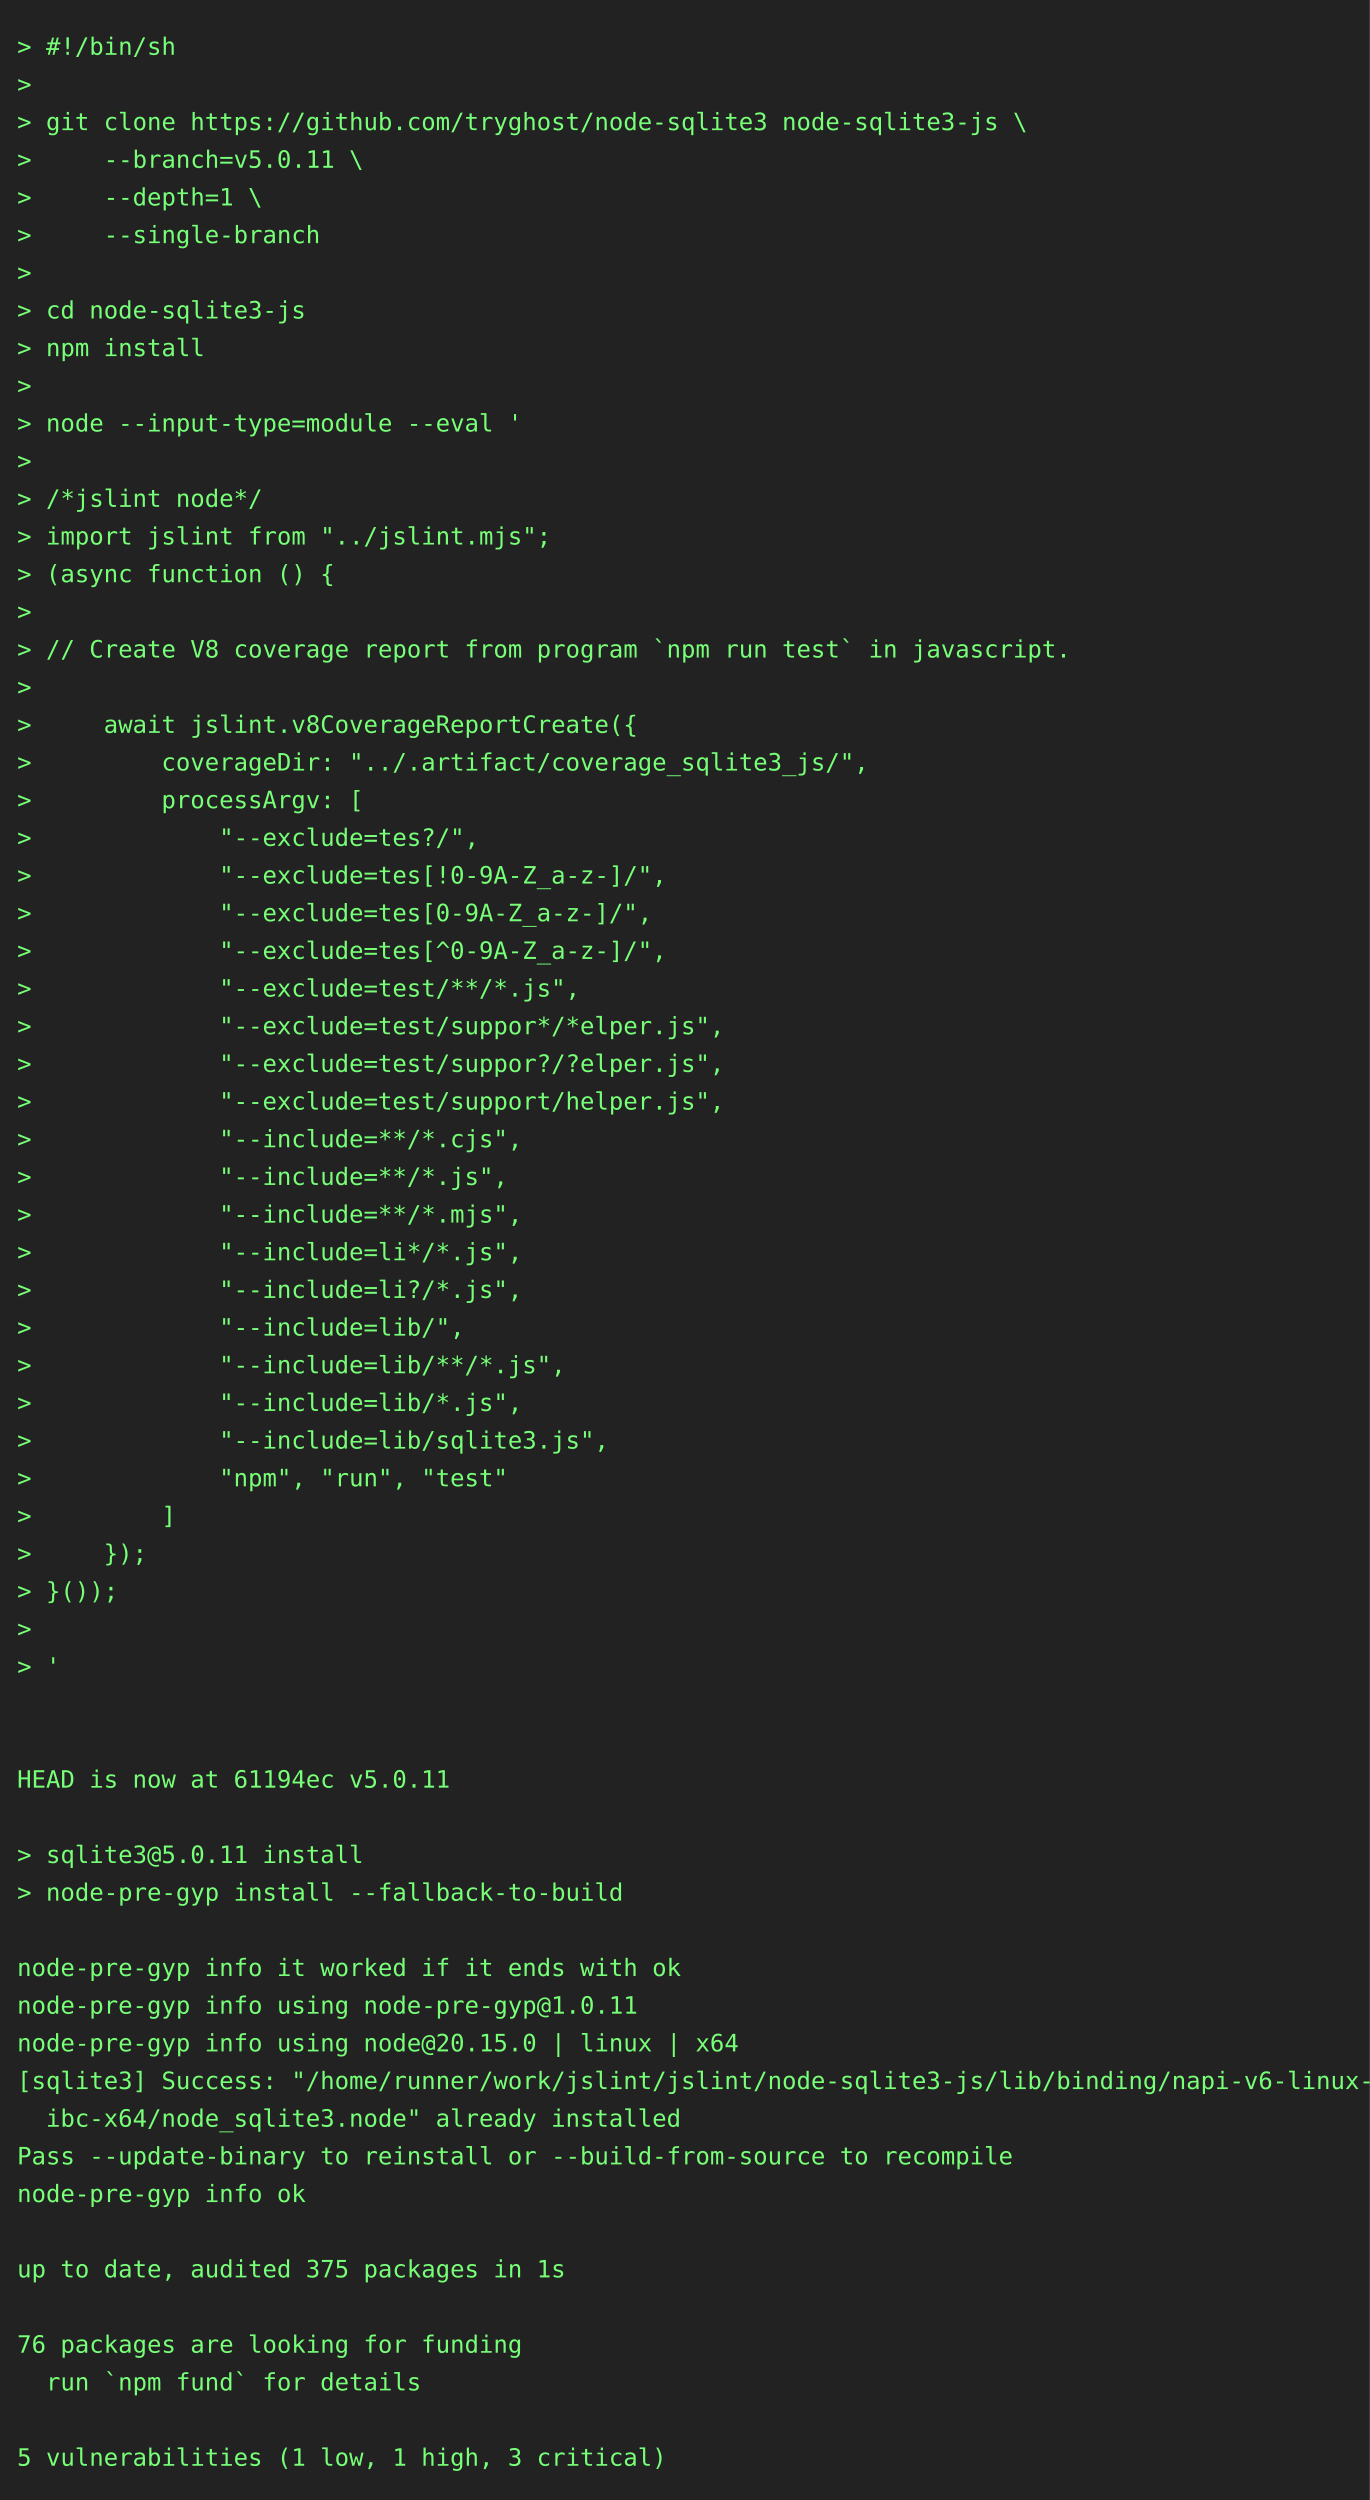
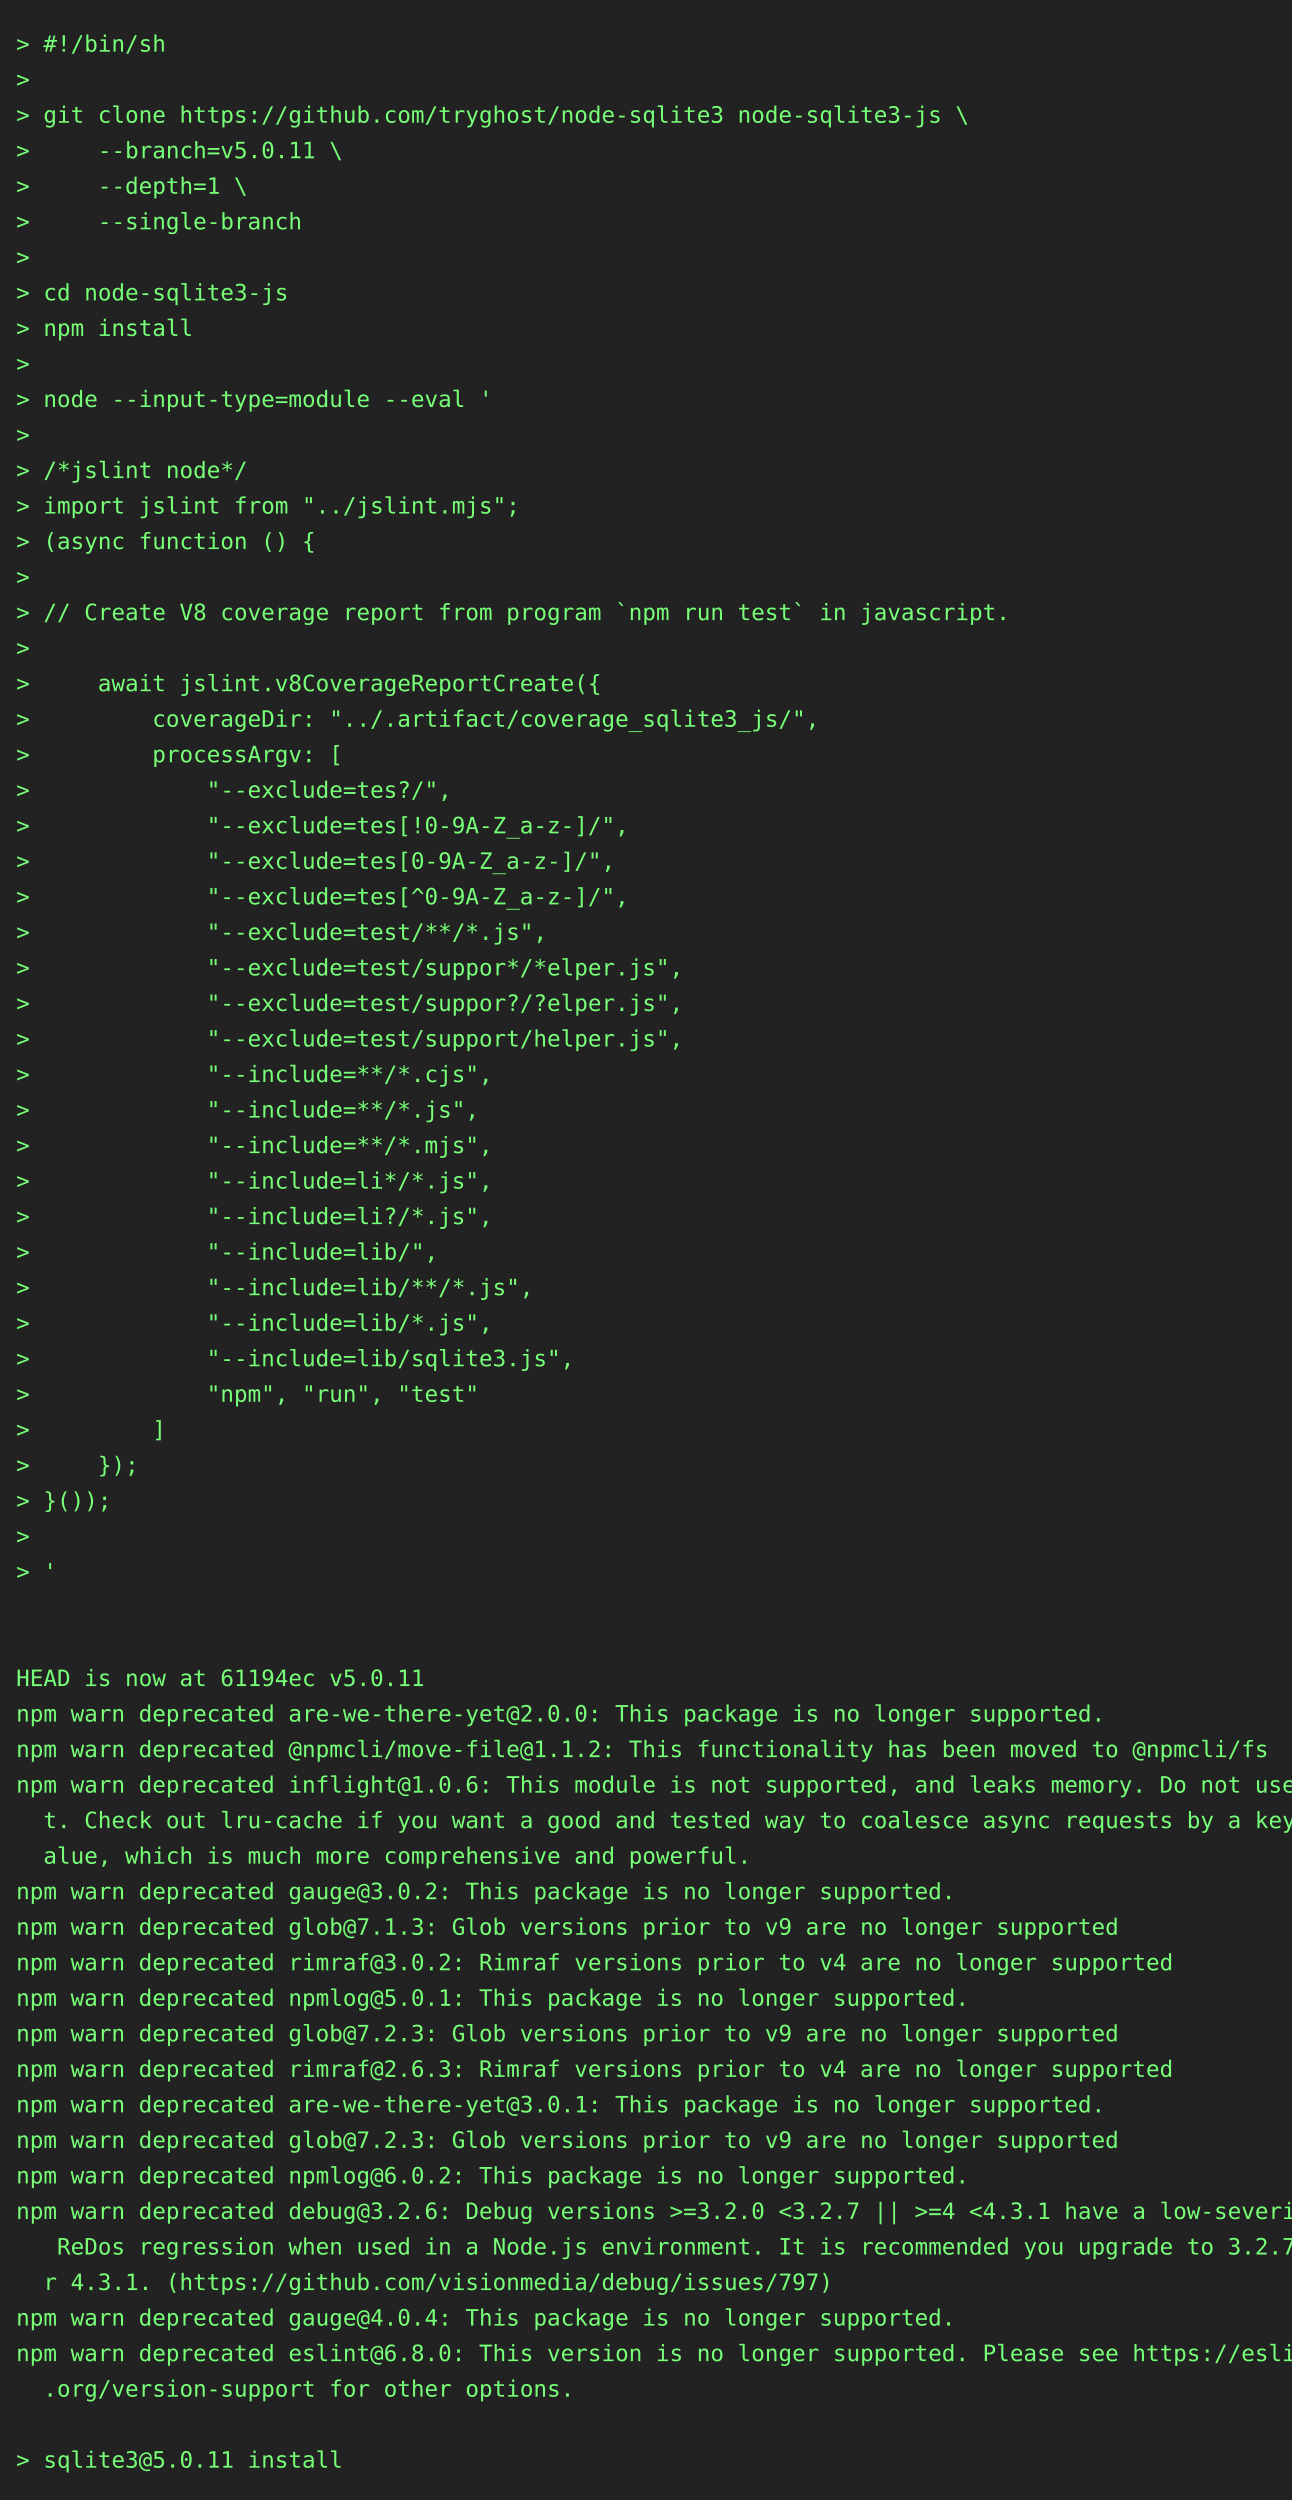
- <svg xmlns="http://www.w3.org/2000/svg" height="1460" width="800">
-   <rect height="1460" fill="#222" width="800" />
+ <svg xmlns="http://www.w3.org/2000/svg" height="1548" width="800">
+   <rect height="1548" fill="#222" width="800" />
  <text fill="#7f7" font-family="consolas, menlo, monospace" font-size="14" xml:space="preserve">
    <tspan lengthAdjust="spacingAndGlyphs" textLength="768" x="10" y="32">&gt; #!/bin/sh                                                                                      </tspan>
    <tspan lengthAdjust="spacingAndGlyphs" textLength="768" x="10" y="54">&gt;                                                                                                </tspan>
    <tspan lengthAdjust="spacingAndGlyphs" textLength="768" x="10" y="76">&gt; git clone https://github.com/tryghost/node-sqlite3 node-sqlite3-js \                           </tspan>
    <tspan lengthAdjust="spacingAndGlyphs" textLength="768" x="10" y="98">&gt;     --branch=v5.0.11 \                                                                         </tspan>
    <tspan lengthAdjust="spacingAndGlyphs" textLength="768" x="10" y="120">&gt;     --depth=1 \                                                                                </tspan>
    <tspan lengthAdjust="spacingAndGlyphs" textLength="768" x="10" y="142">&gt;     --single-branch                                                                            </tspan>
    <tspan lengthAdjust="spacingAndGlyphs" textLength="768" x="10" y="164">&gt;                                                                                                </tspan>
    <tspan lengthAdjust="spacingAndGlyphs" textLength="768" x="10" y="186">&gt; cd node-sqlite3-js                                                                             </tspan>
    <tspan lengthAdjust="spacingAndGlyphs" textLength="768" x="10" y="208">&gt; npm install                                                                                    </tspan>
    <tspan lengthAdjust="spacingAndGlyphs" textLength="768" x="10" y="230">&gt;                                                                                                </tspan>
    <tspan lengthAdjust="spacingAndGlyphs" textLength="768" x="10" y="252">&gt; node --input-type=module --eval '                                                              </tspan>
    <tspan lengthAdjust="spacingAndGlyphs" textLength="768" x="10" y="274">&gt;                                                                                                </tspan>
    <tspan lengthAdjust="spacingAndGlyphs" textLength="768" x="10" y="296">&gt; /*jslint node*/                                                                                </tspan>
    <tspan lengthAdjust="spacingAndGlyphs" textLength="768" x="10" y="318">&gt; import jslint from "../jslint.mjs";                                                            </tspan>
    <tspan lengthAdjust="spacingAndGlyphs" textLength="768" x="10" y="340">&gt; (async function () {                                                                           </tspan>
    <tspan lengthAdjust="spacingAndGlyphs" textLength="768" x="10" y="362">&gt;                                                                                                </tspan>
    <tspan lengthAdjust="spacingAndGlyphs" textLength="768" x="10" y="384">&gt; // Create V8 coverage report from program `npm run test` in javascript.                        </tspan>
    <tspan lengthAdjust="spacingAndGlyphs" textLength="768" x="10" y="406">&gt;                                                                                                </tspan>
    <tspan lengthAdjust="spacingAndGlyphs" textLength="768" x="10" y="428">&gt;     await jslint.v8CoverageReportCreate({                                                      </tspan>
    <tspan lengthAdjust="spacingAndGlyphs" textLength="768" x="10" y="450">&gt;         coverageDir: "../.artifact/coverage_sqlite3_js/",                                      </tspan>
    <tspan lengthAdjust="spacingAndGlyphs" textLength="768" x="10" y="472">&gt;         processArgv: [                                                                         </tspan>
    <tspan lengthAdjust="spacingAndGlyphs" textLength="768" x="10" y="494">&gt;             "--exclude=tes?/",                                                                 </tspan>
    <tspan lengthAdjust="spacingAndGlyphs" textLength="768" x="10" y="516">&gt;             "--exclude=tes[!0-9A-Z_a-z-]/",                                                    </tspan>
    <tspan lengthAdjust="spacingAndGlyphs" textLength="768" x="10" y="538">&gt;             "--exclude=tes[0-9A-Z_a-z-]/",                                                     </tspan>
    <tspan lengthAdjust="spacingAndGlyphs" textLength="768" x="10" y="560">&gt;             "--exclude=tes[^0-9A-Z_a-z-]/",                                                    </tspan>
    <tspan lengthAdjust="spacingAndGlyphs" textLength="768" x="10" y="582">&gt;             "--exclude=test/**/*.js",                                                          </tspan>
    <tspan lengthAdjust="spacingAndGlyphs" textLength="768" x="10" y="604">&gt;             "--exclude=test/suppor*/*elper.js",                                                </tspan>
    <tspan lengthAdjust="spacingAndGlyphs" textLength="768" x="10" y="626">&gt;             "--exclude=test/suppor?/?elper.js",                                                </tspan>
    <tspan lengthAdjust="spacingAndGlyphs" textLength="768" x="10" y="648">&gt;             "--exclude=test/support/helper.js",                                                </tspan>
    <tspan lengthAdjust="spacingAndGlyphs" textLength="768" x="10" y="670">&gt;             "--include=**/*.cjs",                                                              </tspan>
    <tspan lengthAdjust="spacingAndGlyphs" textLength="768" x="10" y="692">&gt;             "--include=**/*.js",                                                               </tspan>
    <tspan lengthAdjust="spacingAndGlyphs" textLength="768" x="10" y="714">&gt;             "--include=**/*.mjs",                                                              </tspan>
    <tspan lengthAdjust="spacingAndGlyphs" textLength="768" x="10" y="736">&gt;             "--include=li*/*.js",                                                              </tspan>
    <tspan lengthAdjust="spacingAndGlyphs" textLength="768" x="10" y="758">&gt;             "--include=li?/*.js",                                                              </tspan>
    <tspan lengthAdjust="spacingAndGlyphs" textLength="768" x="10" y="780">&gt;             "--include=lib/",                                                                  </tspan>
    <tspan lengthAdjust="spacingAndGlyphs" textLength="768" x="10" y="802">&gt;             "--include=lib/**/*.js",                                                           </tspan>
    <tspan lengthAdjust="spacingAndGlyphs" textLength="768" x="10" y="824">&gt;             "--include=lib/*.js",                                                              </tspan>
    <tspan lengthAdjust="spacingAndGlyphs" textLength="768" x="10" y="846">&gt;             "--include=lib/sqlite3.js",                                                        </tspan>
    <tspan lengthAdjust="spacingAndGlyphs" textLength="768" x="10" y="868">&gt;             "npm", "run", "test"                                                               </tspan>
    <tspan lengthAdjust="spacingAndGlyphs" textLength="768" x="10" y="890">&gt;         ]                                                                                      </tspan>
    <tspan lengthAdjust="spacingAndGlyphs" textLength="768" x="10" y="912">&gt;     });                                                                                        </tspan>
    <tspan lengthAdjust="spacingAndGlyphs" textLength="768" x="10" y="934">&gt; }());                                                                                          </tspan>
    <tspan lengthAdjust="spacingAndGlyphs" textLength="768" x="10" y="956">&gt;                                                                                                </tspan>
    <tspan lengthAdjust="spacingAndGlyphs" textLength="768" x="10" y="978">&gt; '                                                                                              </tspan>
    <tspan lengthAdjust="spacingAndGlyphs" textLength="768" x="10" y="1000">                                                                                                 </tspan>
    <tspan lengthAdjust="spacingAndGlyphs" textLength="768" x="10" y="1022">                                                                                                 </tspan>
    <tspan lengthAdjust="spacingAndGlyphs" textLength="768" x="10" y="1044">HEAD is now at 61194ec v5.0.11                                                                   </tspan>
-     <tspan lengthAdjust="spacingAndGlyphs" textLength="768" x="10" y="1066">                                                                                                 </tspan>
-     <tspan lengthAdjust="spacingAndGlyphs" textLength="768" x="10" y="1088">&gt; sqlite3@5.0.11 install                                                                         </tspan>
-     <tspan lengthAdjust="spacingAndGlyphs" textLength="768" x="10" y="1110">&gt; node-pre-gyp install --fallback-to-build                                                       </tspan>
-     <tspan lengthAdjust="spacingAndGlyphs" textLength="768" x="10" y="1132">                                                                                                 </tspan>
-     <tspan lengthAdjust="spacingAndGlyphs" textLength="768" x="10" y="1154">node-pre-gyp info it worked if it ends with ok                                                   </tspan>
-     <tspan lengthAdjust="spacingAndGlyphs" textLength="768" x="10" y="1176">node-pre-gyp info using node-pre-gyp@1.0.11                                                      </tspan>
-     <tspan lengthAdjust="spacingAndGlyphs" textLength="768" x="10" y="1198">node-pre-gyp info using node@20.15.0 | linux | x64                                               </tspan>
-     <tspan lengthAdjust="spacingAndGlyphs" textLength="768" x="10" y="1220">[sqlite3] Success: "/home/runner/work/jslint/jslint/node-sqlite3-js/lib/binding/napi-v6-linux-gl\</tspan>
-     <tspan lengthAdjust="spacingAndGlyphs" textLength="768" x="10" y="1242">  ibc-x64/node_sqlite3.node" already installed                                                   </tspan>
-     <tspan lengthAdjust="spacingAndGlyphs" textLength="768" x="10" y="1264">Pass --update-binary to reinstall or --build-from-source to recompile                            </tspan>
-     <tspan lengthAdjust="spacingAndGlyphs" textLength="768" x="10" y="1286">node-pre-gyp info ok                                                                             </tspan>
-     <tspan lengthAdjust="spacingAndGlyphs" textLength="768" x="10" y="1308">                                                                                                 </tspan>
-     <tspan lengthAdjust="spacingAndGlyphs" textLength="768" x="10" y="1330">up to date, audited 375 packages in 1s                                                           </tspan>
-     <tspan lengthAdjust="spacingAndGlyphs" textLength="768" x="10" y="1352">                                                                                                 </tspan>
-     <tspan lengthAdjust="spacingAndGlyphs" textLength="768" x="10" y="1374">76 packages are looking for funding                                                              </tspan>
-     <tspan lengthAdjust="spacingAndGlyphs" textLength="768" x="10" y="1396">  run `npm fund` for details                                                                     </tspan>
-     <tspan lengthAdjust="spacingAndGlyphs" textLength="768" x="10" y="1418">                                                                                                 </tspan>
-     <tspan lengthAdjust="spacingAndGlyphs" textLength="768" x="10" y="1440">5 vulnerabilities (1 low, 1 high, 3 critical)                                                    </tspan>
+     <tspan lengthAdjust="spacingAndGlyphs" textLength="768" x="10" y="1066">npm warn deprecated are-we-there-yet@2.0.0: This package is no longer supported.                 </tspan>
+     <tspan lengthAdjust="spacingAndGlyphs" textLength="768" x="10" y="1088">npm warn deprecated @npmcli/move-file@1.1.2: This functionality has been moved to @npmcli/fs     </tspan>
+     <tspan lengthAdjust="spacingAndGlyphs" textLength="768" x="10" y="1110">npm warn deprecated inflight@1.0.6: This module is not supported, and leaks memory. Do not use i\</tspan>
+     <tspan lengthAdjust="spacingAndGlyphs" textLength="768" x="10" y="1132">  t. Check out lru-cache if you want a good and tested way to coalesce async requests by a key v\</tspan>
+     <tspan lengthAdjust="spacingAndGlyphs" textLength="768" x="10" y="1154">  alue, which is much more comprehensive and powerful.                                           </tspan>
+     <tspan lengthAdjust="spacingAndGlyphs" textLength="768" x="10" y="1176">npm warn deprecated gauge@3.0.2: This package is no longer supported.                            </tspan>
+     <tspan lengthAdjust="spacingAndGlyphs" textLength="768" x="10" y="1198">npm warn deprecated glob@7.1.3: Glob versions prior to v9 are no longer supported                </tspan>
+     <tspan lengthAdjust="spacingAndGlyphs" textLength="768" x="10" y="1220">npm warn deprecated rimraf@3.0.2: Rimraf versions prior to v4 are no longer supported            </tspan>
+     <tspan lengthAdjust="spacingAndGlyphs" textLength="768" x="10" y="1242">npm warn deprecated npmlog@5.0.1: This package is no longer supported.                           </tspan>
+     <tspan lengthAdjust="spacingAndGlyphs" textLength="768" x="10" y="1264">npm warn deprecated glob@7.2.3: Glob versions prior to v9 are no longer supported                </tspan>
+     <tspan lengthAdjust="spacingAndGlyphs" textLength="768" x="10" y="1286">npm warn deprecated rimraf@2.6.3: Rimraf versions prior to v4 are no longer supported            </tspan>
+     <tspan lengthAdjust="spacingAndGlyphs" textLength="768" x="10" y="1308">npm warn deprecated are-we-there-yet@3.0.1: This package is no longer supported.                 </tspan>
+     <tspan lengthAdjust="spacingAndGlyphs" textLength="768" x="10" y="1330">npm warn deprecated glob@7.2.3: Glob versions prior to v9 are no longer supported                </tspan>
+     <tspan lengthAdjust="spacingAndGlyphs" textLength="768" x="10" y="1352">npm warn deprecated npmlog@6.0.2: This package is no longer supported.                           </tspan>
+     <tspan lengthAdjust="spacingAndGlyphs" textLength="768" x="10" y="1374">npm warn deprecated debug@3.2.6: Debug versions &gt;=3.2.0 &lt;3.2.7 || &gt;=4 &lt;4.3.1 have a low-severity\</tspan>
+     <tspan lengthAdjust="spacingAndGlyphs" textLength="768" x="10" y="1396">   ReDos regression when used in a Node.js environment. It is recommended you upgrade to 3.2.7 o\</tspan>
+     <tspan lengthAdjust="spacingAndGlyphs" textLength="768" x="10" y="1418">  r 4.3.1. (https://github.com/visionmedia/debug/issues/797)                                     </tspan>
+     <tspan lengthAdjust="spacingAndGlyphs" textLength="768" x="10" y="1440">npm warn deprecated gauge@4.0.4: This package is no longer supported.                            </tspan>
+     <tspan lengthAdjust="spacingAndGlyphs" textLength="768" x="10" y="1462">npm warn deprecated eslint@6.8.0: This version is no longer supported. Please see https://eslint\</tspan>
+     <tspan lengthAdjust="spacingAndGlyphs" textLength="768" x="10" y="1484">  .org/version-support for other options.                                                        </tspan>
+     <tspan lengthAdjust="spacingAndGlyphs" textLength="768" x="10" y="1506">                                                                                                 </tspan>
+     <tspan lengthAdjust="spacingAndGlyphs" textLength="768" x="10" y="1528">&gt; sqlite3@5.0.11 install                                                                         </tspan>
  </text>
</svg>
